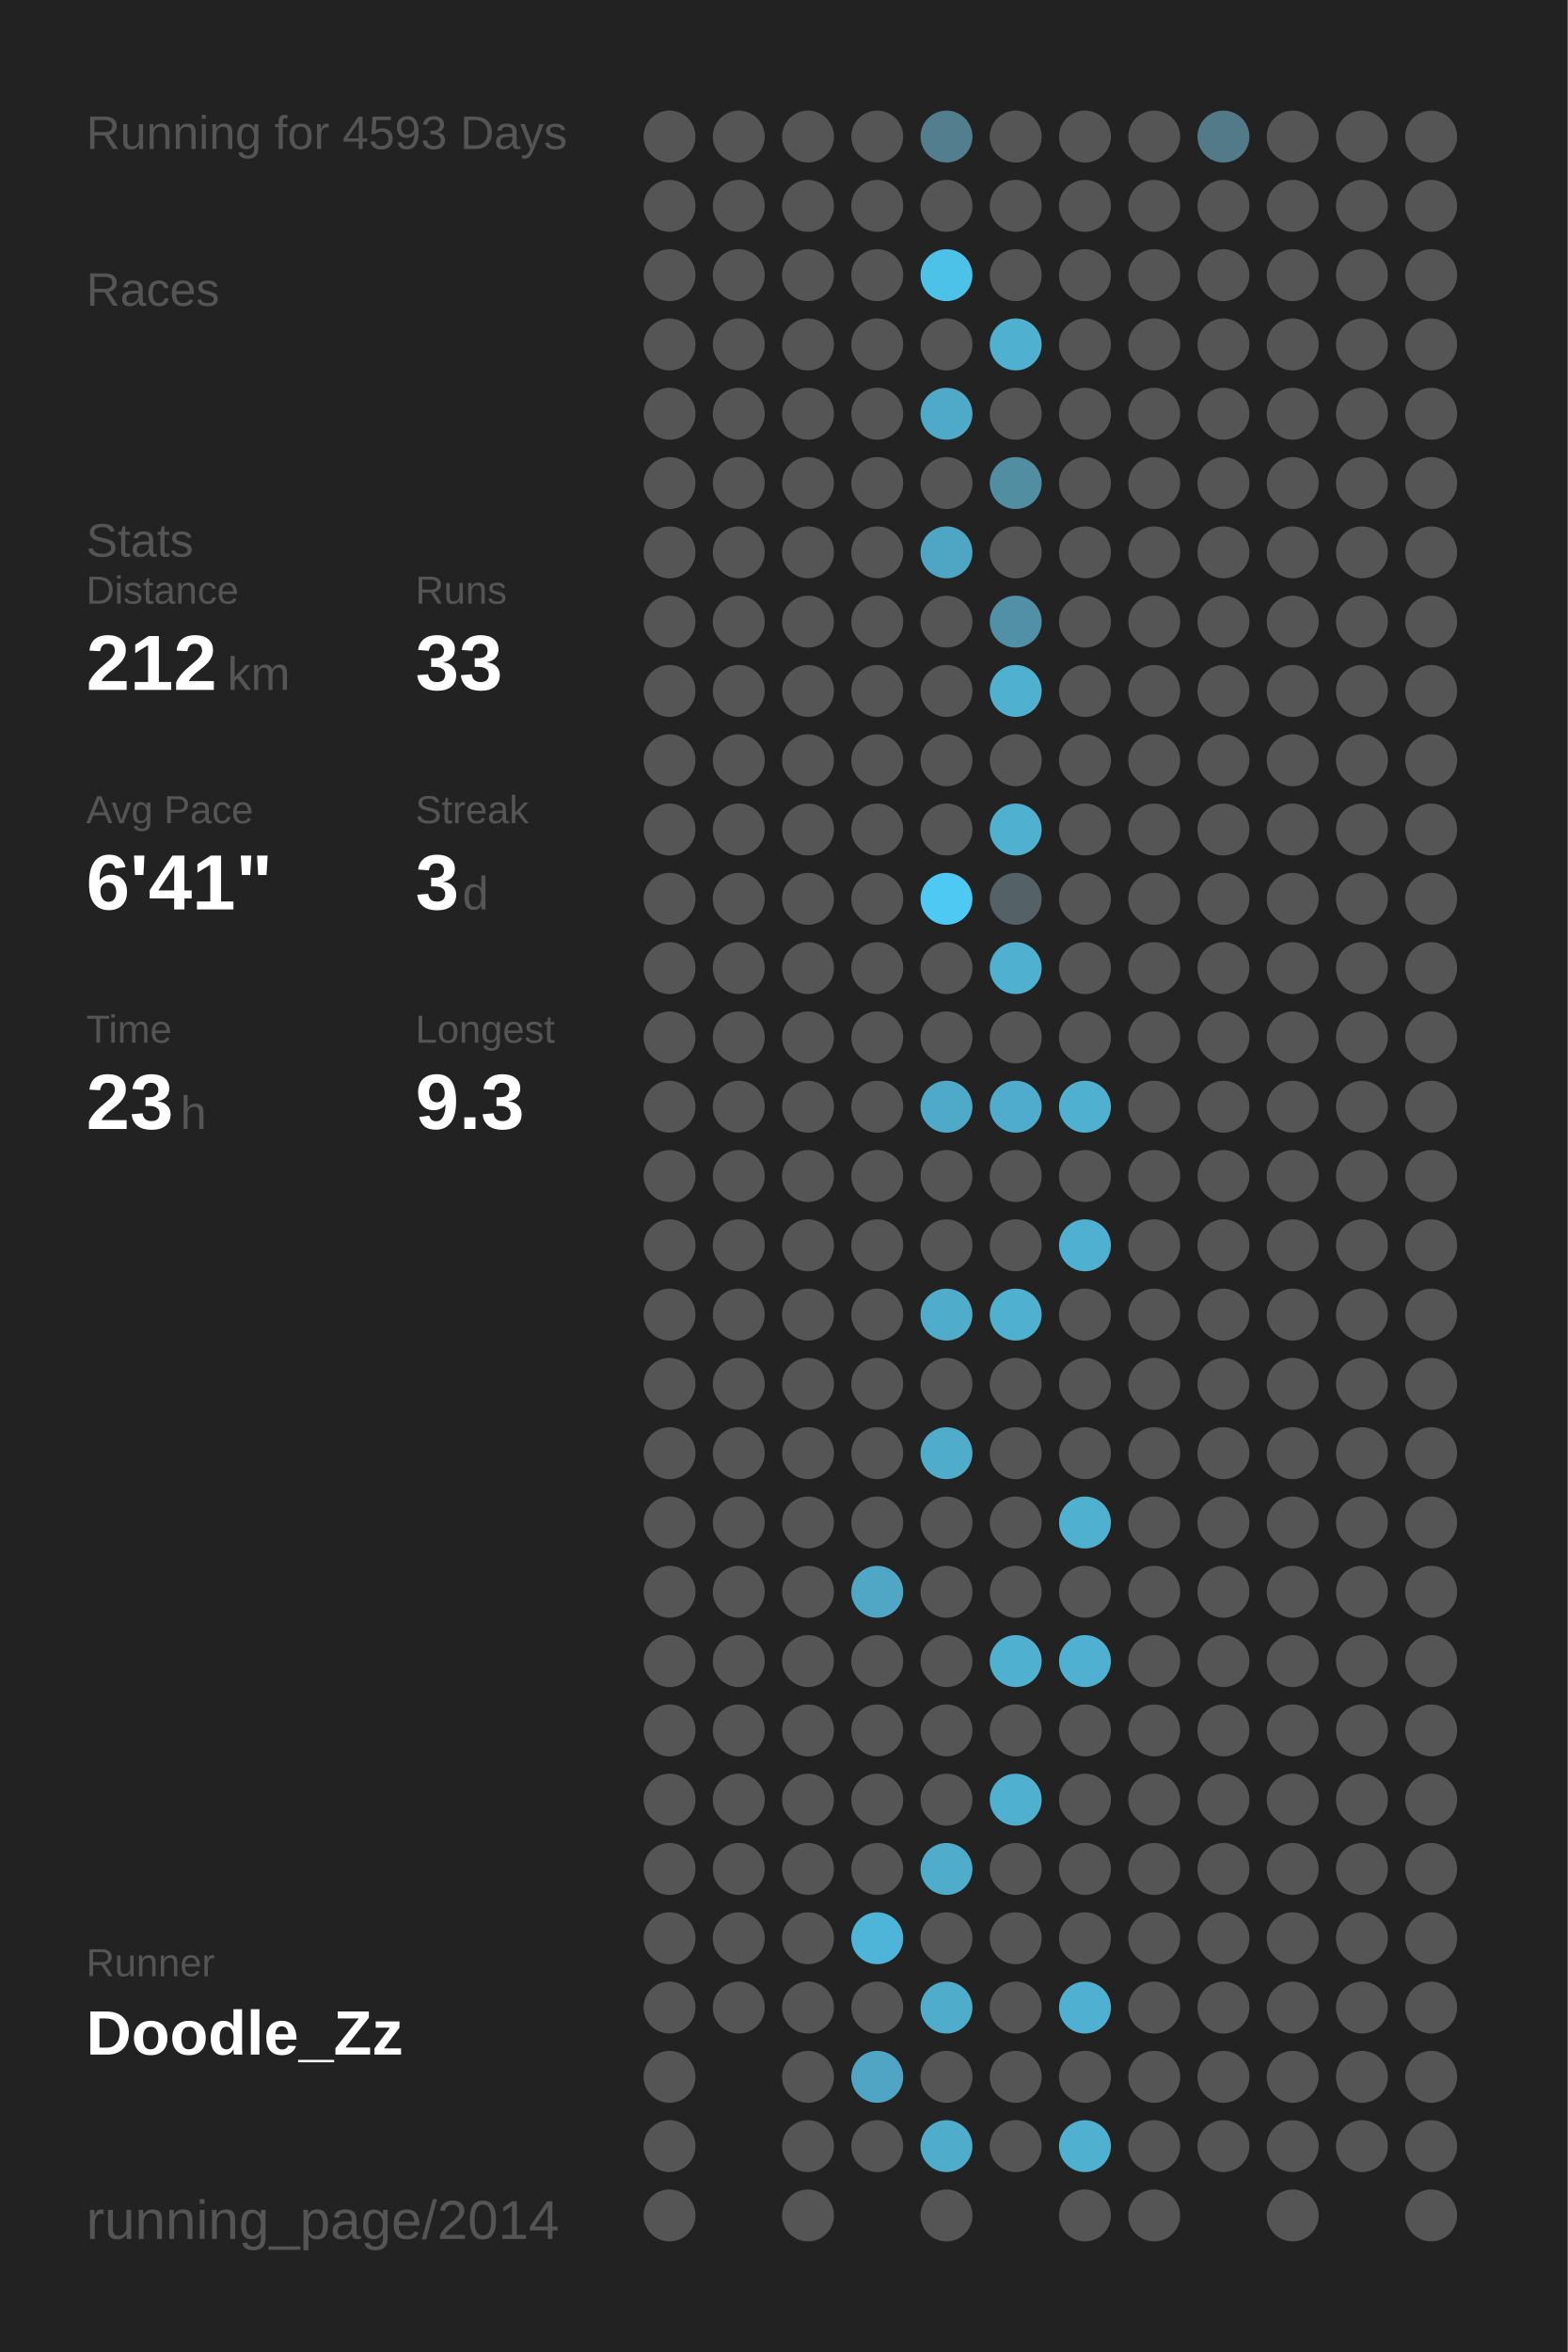
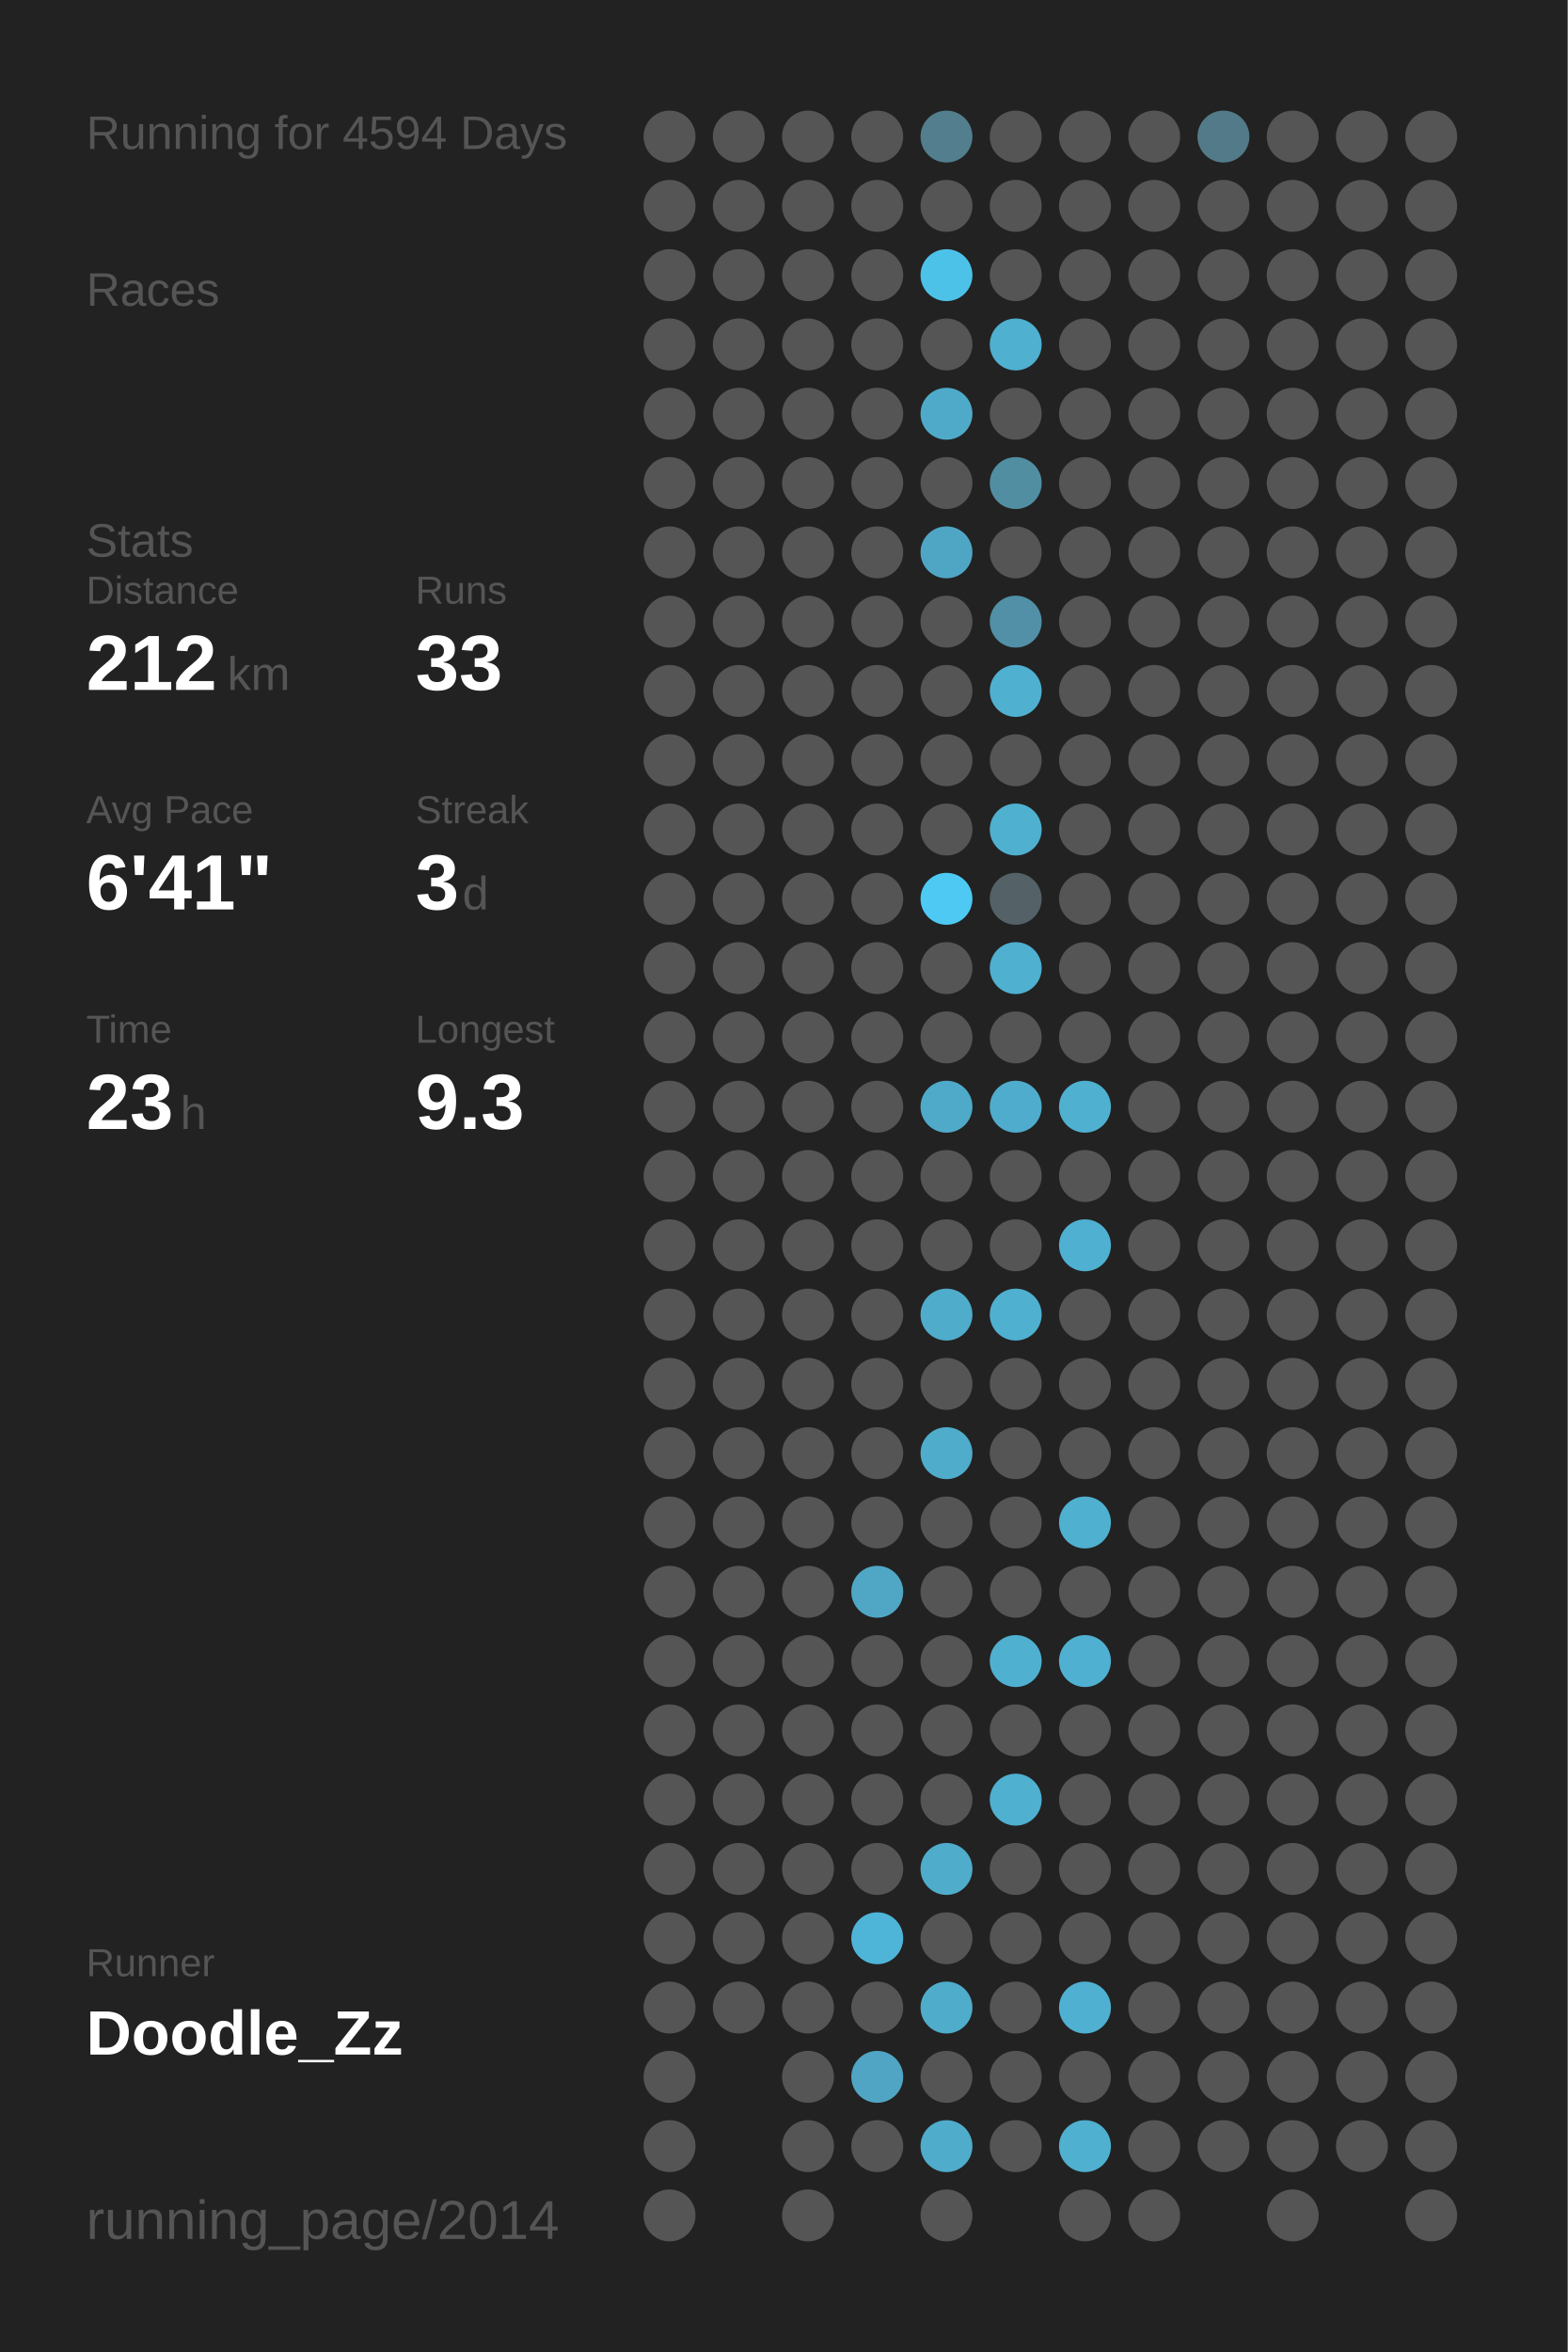
<svg xmlns="http://www.w3.org/2000/svg" baseProfile="full" height="300mm" version="1.1" viewBox="0,0,200,300" width="200mm">
  <defs />
  <rect fill="#222222" height="300" width="200" x="0" y="0" />
-   <text fill="#555555" style="font-size:6px; font-family:Arial;" x="11" y="19">Running for 4593 Days</text>
+   <text fill="#555555" style="font-size:6px; font-family:Arial;" x="11" y="19">Running for 4594 Days</text>
  <text fill="#555555" style="font-size:6px; font-family:Arial;" x="11" y="39">Races</text>
  <text fill="#555555" style="font-size:6px; font-family:Arial;" x="11" y="71">Stats</text>
  <text fill="#555555" style="font-size:5px; font-family:Arial;" x="11" y="77">Distance</text>
  <text fill="#FFFFFF" style="font-size:10px; font-family:Arial; font-weight:bold;" x="11" y="88">212</text>
  <text fill="#555555" style="font-size:6px; font-family:Arial;" x="29" y="88">km</text>
  <text fill="#555555" style="font-size:5px; font-family:Arial;" x="53" y="77">Runs</text>
  <text fill="#FFFFFF" style="font-size:10px; font-family:Arial; font-weight:bold;" x="53" y="88">33</text>
  <text fill="#555555" style="font-size:5px; font-family:Arial;" x="11" y="105">Avg Pace</text>
  <text fill="#FFFFFF" style="font-size:10px; font-family:Arial; font-weight:bold;" x="11" y="116">6'41"</text>
  <text fill="#555555" style="font-size:5px; font-family:Arial;" x="53" y="105">Streak</text>
  <text fill="#FFFFFF" style="font-size:10px; font-family:Arial; font-weight:bold;" x="53" y="116">3</text>
  <text fill="#555555" style="font-size:6px; font-family:Arial;" x="59" y="116">d</text>
  <text fill="#555555" style="font-size:5px; font-family:Arial;" x="11" y="133">Time</text>
  <text fill="#FFFFFF" style="font-size:10px; font-family:Arial; font-weight:bold;" x="11" y="144">23</text>
  <text fill="#555555" style="font-size:6px; font-family:Arial;" x="23" y="144">h</text>
  <text fill="#555555" style="font-size:5px; font-family:Arial;" x="53" y="133">Longest</text>
  <text fill="#FFFFFF" style="font-size:10px; font-family:Arial; font-weight:bold;" x="53" y="144">9.3</text>
  <text fill="#555555" style="font-size:5px; font-family:Arial;" x="11" y="252.065">Runner</text>
  <text fill="#FFFFFF" style="font-size:8px; font-family:Arial; font-weight:bold;" x="11" y="262.065">Doodle_Zz</text>
  <text fill="#555555" style="font-size:7px; font-family:Arial;" x="11" y="285.581">running_page/2014</text>
  <circle cx="85.417" cy="17.419" fill="#555555" r="3.312" />
  <circle cx="85.417" cy="26.258" fill="#555555" r="3.312" />
  <circle cx="85.417" cy="35.097" fill="#555555" r="3.312" />
  <circle cx="85.417" cy="43.935" fill="#555555" r="3.312" />
  <circle cx="85.417" cy="52.774" fill="#555555" r="3.312" />
  <circle cx="85.417" cy="61.613" fill="#555555" r="3.312" />
  <circle cx="85.417" cy="70.452" fill="#555555" r="3.312" />
  <circle cx="85.417" cy="79.29" fill="#555555" r="3.312" />
  <circle cx="85.417" cy="88.129" fill="#555555" r="3.312" />
  <circle cx="85.417" cy="96.968" fill="#555555" r="3.312" />
  <circle cx="85.417" cy="105.806" fill="#555555" r="3.312" />
  <circle cx="85.417" cy="114.645" fill="#555555" r="3.312" />
  <circle cx="85.417" cy="123.484" fill="#555555" r="3.312" />
  <circle cx="85.417" cy="132.323" fill="#555555" r="3.312" />
  <circle cx="85.417" cy="141.161" fill="#555555" r="3.312" />
  <circle cx="85.417" cy="150" fill="#555555" r="3.312" />
  <circle cx="85.417" cy="158.839" fill="#555555" r="3.312" />
  <circle cx="85.417" cy="167.677" fill="#555555" r="3.312" />
  <circle cx="85.417" cy="176.516" fill="#555555" r="3.312" />
  <circle cx="85.417" cy="185.355" fill="#555555" r="3.312" />
  <circle cx="85.417" cy="194.194" fill="#555555" r="3.312" />
  <circle cx="85.417" cy="203.032" fill="#555555" r="3.312" />
  <circle cx="85.417" cy="211.871" fill="#555555" r="3.312" />
  <circle cx="85.417" cy="220.71" fill="#555555" r="3.312" />
  <circle cx="85.417" cy="229.548" fill="#555555" r="3.312" />
  <circle cx="85.417" cy="238.387" fill="#555555" r="3.312" />
  <circle cx="85.417" cy="247.226" fill="#555555" r="3.312" />
  <circle cx="85.417" cy="256.065" fill="#555555" r="3.312" />
  <circle cx="85.417" cy="264.903" fill="#555555" r="3.312" />
  <circle cx="85.417" cy="273.742" fill="#555555" r="3.312" />
  <circle cx="85.417" cy="282.581" fill="#555555" r="3.312" />
  <circle cx="94.25" cy="17.419" fill="#555555" r="3.312" />
  <circle cx="94.25" cy="26.258" fill="#555555" r="3.312" />
  <circle cx="94.25" cy="35.097" fill="#555555" r="3.312" />
  <circle cx="94.25" cy="43.935" fill="#555555" r="3.312" />
  <circle cx="94.25" cy="52.774" fill="#555555" r="3.312" />
  <circle cx="94.25" cy="61.613" fill="#555555" r="3.312" />
  <circle cx="94.25" cy="70.452" fill="#555555" r="3.312" />
  <circle cx="94.25" cy="79.29" fill="#555555" r="3.312" />
  <circle cx="94.25" cy="88.129" fill="#555555" r="3.312" />
  <circle cx="94.25" cy="96.968" fill="#555555" r="3.312" />
  <circle cx="94.25" cy="105.806" fill="#555555" r="3.312" />
  <circle cx="94.25" cy="114.645" fill="#555555" r="3.312" />
  <circle cx="94.25" cy="123.484" fill="#555555" r="3.312" />
  <circle cx="94.25" cy="132.323" fill="#555555" r="3.312" />
  <circle cx="94.25" cy="141.161" fill="#555555" r="3.312" />
  <circle cx="94.25" cy="150" fill="#555555" r="3.312" />
  <circle cx="94.25" cy="158.839" fill="#555555" r="3.312" />
  <circle cx="94.25" cy="167.677" fill="#555555" r="3.312" />
  <circle cx="94.25" cy="176.516" fill="#555555" r="3.312" />
  <circle cx="94.25" cy="185.355" fill="#555555" r="3.312" />
  <circle cx="94.25" cy="194.194" fill="#555555" r="3.312" />
  <circle cx="94.25" cy="203.032" fill="#555555" r="3.312" />
  <circle cx="94.25" cy="211.871" fill="#555555" r="3.312" />
  <circle cx="94.25" cy="220.71" fill="#555555" r="3.312" />
  <circle cx="94.25" cy="229.548" fill="#555555" r="3.312" />
  <circle cx="94.25" cy="238.387" fill="#555555" r="3.312" />
  <circle cx="94.25" cy="247.226" fill="#555555" r="3.312" />
  <circle cx="94.25" cy="256.065" fill="#555555" r="3.312" />
  <circle cx="103.083" cy="17.419" fill="#555555" r="3.312" />
  <circle cx="103.083" cy="26.258" fill="#555555" r="3.312" />
  <circle cx="103.083" cy="35.097" fill="#555555" r="3.312" />
  <circle cx="103.083" cy="43.935" fill="#555555" r="3.312" />
  <circle cx="103.083" cy="52.774" fill="#555555" r="3.312" />
  <circle cx="103.083" cy="61.613" fill="#555555" r="3.312" />
  <circle cx="103.083" cy="70.452" fill="#555555" r="3.312" />
  <circle cx="103.083" cy="79.29" fill="#555555" r="3.312" />
  <circle cx="103.083" cy="88.129" fill="#555555" r="3.312" />
  <circle cx="103.083" cy="96.968" fill="#555555" r="3.312" />
  <circle cx="103.083" cy="105.806" fill="#555555" r="3.312" />
  <circle cx="103.083" cy="114.645" fill="#555555" r="3.312" />
  <circle cx="103.083" cy="123.484" fill="#555555" r="3.312" />
  <circle cx="103.083" cy="132.323" fill="#555555" r="3.312" />
  <circle cx="103.083" cy="141.161" fill="#555555" r="3.312" />
  <circle cx="103.083" cy="150" fill="#555555" r="3.312" />
  <circle cx="103.083" cy="158.839" fill="#555555" r="3.312" />
  <circle cx="103.083" cy="167.677" fill="#555555" r="3.312" />
  <circle cx="103.083" cy="176.516" fill="#555555" r="3.312" />
  <circle cx="103.083" cy="185.355" fill="#555555" r="3.312" />
  <circle cx="103.083" cy="194.194" fill="#555555" r="3.312" />
  <circle cx="103.083" cy="203.032" fill="#555555" r="3.312" />
  <circle cx="103.083" cy="211.871" fill="#555555" r="3.312" />
  <circle cx="103.083" cy="220.71" fill="#555555" r="3.312" />
  <circle cx="103.083" cy="229.548" fill="#555555" r="3.312" />
  <circle cx="103.083" cy="238.387" fill="#555555" r="3.312" />
  <circle cx="103.083" cy="247.226" fill="#555555" r="3.312" />
  <circle cx="103.083" cy="256.065" fill="#555555" r="3.312" />
  <circle cx="103.083" cy="264.903" fill="#555555" r="3.312" />
  <circle cx="103.083" cy="273.742" fill="#555555" r="3.312" />
  <circle cx="103.083" cy="282.581" fill="#555555" r="3.312" />
  <circle cx="111.917" cy="17.419" fill="#555555" r="3.312" />
  <circle cx="111.917" cy="26.258" fill="#555555" r="3.312" />
  <circle cx="111.917" cy="35.097" fill="#555555" r="3.312" />
  <circle cx="111.917" cy="43.935" fill="#555555" r="3.312" />
  <circle cx="111.917" cy="52.774" fill="#555555" r="3.312" />
  <circle cx="111.917" cy="61.613" fill="#555555" r="3.312" />
  <circle cx="111.917" cy="70.452" fill="#555555" r="3.312" />
  <circle cx="111.917" cy="79.29" fill="#555555" r="3.312" />
  <circle cx="111.917" cy="88.129" fill="#555555" r="3.312" />
  <circle cx="111.917" cy="96.968" fill="#555555" r="3.312" />
  <circle cx="111.917" cy="105.806" fill="#555555" r="3.312" />
  <circle cx="111.917" cy="114.645" fill="#555555" r="3.312" />
  <circle cx="111.917" cy="123.484" fill="#555555" r="3.312" />
  <circle cx="111.917" cy="132.323" fill="#555555" r="3.312" />
  <circle cx="111.917" cy="141.161" fill="#555555" r="3.312" />
  <circle cx="111.917" cy="150" fill="#555555" r="3.312" />
  <circle cx="111.917" cy="158.839" fill="#555555" r="3.312" />
  <circle cx="111.917" cy="167.677" fill="#555555" r="3.312" />
  <circle cx="111.917" cy="176.516" fill="#555555" r="3.312" />
  <circle cx="111.917" cy="185.355" fill="#555555" r="3.312" />
  <circle cx="111.917" cy="194.194" fill="#555555" r="3.312" />
  <circle cx="111.917" cy="203.032" fill="#4fa7c5" r="3.312" />
  <circle cx="111.917" cy="211.871" fill="#555555" r="3.312" />
  <circle cx="111.917" cy="220.71" fill="#555555" r="3.312" />
  <circle cx="111.917" cy="229.548" fill="#555555" r="3.312" />
  <circle cx="111.917" cy="238.387" fill="#555555" r="3.312" />
  <circle cx="111.917" cy="247.226" fill="#4eb5d8" r="3.312" />
  <circle cx="111.917" cy="256.065" fill="#555555" r="3.312" />
  <circle cx="111.917" cy="264.903" fill="#4fa5c3" r="3.312" />
  <circle cx="111.917" cy="273.742" fill="#555555" r="3.312" />
  <circle cx="120.75" cy="17.419" fill="#527e8d" r="3.312" />
  <circle cx="120.75" cy="26.258" fill="#555555" r="3.312" />
  <circle cx="120.75" cy="35.097" fill="#4dc2e9" r="3.312" />
  <circle cx="120.75" cy="43.935" fill="#555555" r="3.312" />
  <circle cx="120.75" cy="52.774" fill="#4faac9" r="3.312" />
  <circle cx="120.75" cy="61.613" fill="#555555" r="3.312" />
  <circle cx="120.75" cy="70.452" fill="#4fa6c4" r="3.312" />
  <circle cx="120.75" cy="79.29" fill="#555555" r="3.312" />
  <circle cx="120.75" cy="88.129" fill="#555555" r="3.312" />
  <circle cx="120.75" cy="96.968" fill="#555555" r="3.312" />
  <circle cx="120.75" cy="105.806" fill="#555555" r="3.312" />
  <circle cx="120.75" cy="114.645" fill="#4dc9f3" r="3.312" />
  <circle cx="120.75" cy="123.484" fill="#555555" r="3.312" />
  <circle cx="120.75" cy="132.323" fill="#555555" r="3.312" />
  <circle cx="120.75" cy="141.161" fill="#4faac9" r="3.312" />
  <circle cx="120.75" cy="150" fill="#555555" r="3.312" />
  <circle cx="120.75" cy="158.839" fill="#555555" r="3.312" />
  <circle cx="120.75" cy="167.677" fill="#4faccb" r="3.312" />
  <circle cx="120.75" cy="176.516" fill="#555555" r="3.312" />
  <circle cx="120.75" cy="185.355" fill="#4faccb" r="3.312" />
  <circle cx="120.75" cy="194.194" fill="#555555" r="3.312" />
  <circle cx="120.75" cy="203.032" fill="#555555" r="3.312" />
  <circle cx="120.75" cy="211.871" fill="#555555" r="3.312" />
  <circle cx="120.75" cy="220.71" fill="#555555" r="3.312" />
  <circle cx="120.75" cy="229.548" fill="#555555" r="3.312" />
  <circle cx="120.75" cy="238.387" fill="#4faccb" r="3.312" />
  <circle cx="120.75" cy="247.226" fill="#555555" r="3.312" />
  <circle cx="120.75" cy="256.065" fill="#4faccb" r="3.312" />
  <circle cx="120.75" cy="264.903" fill="#555555" r="3.312" />
  <circle cx="120.75" cy="273.742" fill="#4faccb" r="3.312" />
  <circle cx="120.75" cy="282.581" fill="#555555" r="3.312" />
  <circle cx="129.583" cy="17.419" fill="#555555" r="3.312" />
  <circle cx="129.583" cy="26.258" fill="#555555" r="3.312" />
  <circle cx="129.583" cy="35.097" fill="#555555" r="3.312" />
  <circle cx="129.583" cy="43.935" fill="#4fb0d0" r="3.312" />
  <circle cx="129.583" cy="52.774" fill="#555555" r="3.312" />
  <circle cx="129.583" cy="61.613" fill="#518ea2" r="3.312" />
  <circle cx="129.583" cy="70.452" fill="#555555" r="3.312" />
  <circle cx="129.583" cy="79.29" fill="#5190a6" r="3.312" />
  <circle cx="129.583" cy="88.129" fill="#4fb0d0" r="3.312" />
  <circle cx="129.583" cy="96.968" fill="#555555" r="3.312" />
  <circle cx="129.583" cy="105.806" fill="#4fb0d0" r="3.312" />
  <circle cx="129.583" cy="114.645" fill="#546166" r="3.312" />
  <circle cx="129.583" cy="123.484" fill="#4fb0d0" r="3.312" />
  <circle cx="129.583" cy="132.323" fill="#555555" r="3.312" />
  <circle cx="129.583" cy="141.161" fill="#4faccc" r="3.312" />
  <circle cx="129.583" cy="150" fill="#555555" r="3.312" />
  <circle cx="129.583" cy="158.839" fill="#555555" r="3.312" />
  <circle cx="129.583" cy="167.677" fill="#4fb0d0" r="3.312" />
  <circle cx="129.583" cy="176.516" fill="#555555" r="3.312" />
  <circle cx="129.583" cy="185.355" fill="#555555" r="3.312" />
  <circle cx="129.583" cy="194.194" fill="#555555" r="3.312" />
  <circle cx="129.583" cy="203.032" fill="#555555" r="3.312" />
  <circle cx="129.583" cy="211.871" fill="#4fb0d0" r="3.312" />
  <circle cx="129.583" cy="220.71" fill="#555555" r="3.312" />
  <circle cx="129.583" cy="229.548" fill="#4fb0d0" r="3.312" />
  <circle cx="129.583" cy="238.387" fill="#555555" r="3.312" />
  <circle cx="129.583" cy="247.226" fill="#555555" r="3.312" />
  <circle cx="129.583" cy="256.065" fill="#555555" r="3.312" />
  <circle cx="129.583" cy="264.903" fill="#555555" r="3.312" />
  <circle cx="129.583" cy="273.742" fill="#555555" r="3.312" />
  <circle cx="138.417" cy="17.419" fill="#555555" r="3.312" />
  <circle cx="138.417" cy="26.258" fill="#555555" r="3.312" />
  <circle cx="138.417" cy="35.097" fill="#555555" r="3.312" />
  <circle cx="138.417" cy="43.935" fill="#555555" r="3.312" />
  <circle cx="138.417" cy="52.774" fill="#555555" r="3.312" />
  <circle cx="138.417" cy="61.613" fill="#555555" r="3.312" />
  <circle cx="138.417" cy="70.452" fill="#555555" r="3.312" />
  <circle cx="138.417" cy="79.29" fill="#555555" r="3.312" />
  <circle cx="138.417" cy="88.129" fill="#555555" r="3.312" />
  <circle cx="138.417" cy="96.968" fill="#555555" r="3.312" />
  <circle cx="138.417" cy="105.806" fill="#555555" r="3.312" />
  <circle cx="138.417" cy="114.645" fill="#555555" r="3.312" />
  <circle cx="138.417" cy="123.484" fill="#555555" r="3.312" />
  <circle cx="138.417" cy="132.323" fill="#555555" r="3.312" />
  <circle cx="138.417" cy="141.161" fill="#4fb0d0" r="3.312" />
  <circle cx="138.417" cy="150" fill="#555555" r="3.312" />
  <circle cx="138.417" cy="158.839" fill="#4fb0d1" r="3.312" />
  <circle cx="138.417" cy="167.677" fill="#555555" r="3.312" />
  <circle cx="138.417" cy="176.516" fill="#555555" r="3.312" />
  <circle cx="138.417" cy="185.355" fill="#555555" r="3.312" />
  <circle cx="138.417" cy="194.194" fill="#4fb0d0" r="3.312" />
  <circle cx="138.417" cy="203.032" fill="#555555" r="3.312" />
  <circle cx="138.417" cy="211.871" fill="#4fb0d1" r="3.312" />
  <circle cx="138.417" cy="220.71" fill="#555555" r="3.312" />
  <circle cx="138.417" cy="229.548" fill="#555555" r="3.312" />
  <circle cx="138.417" cy="238.387" fill="#555555" r="3.312" />
  <circle cx="138.417" cy="247.226" fill="#555555" r="3.312" />
  <circle cx="138.417" cy="256.065" fill="#4fb0d1" r="3.312" />
  <circle cx="138.417" cy="264.903" fill="#555555" r="3.312" />
  <circle cx="138.417" cy="273.742" fill="#4fb0d0" r="3.312" />
  <circle cx="138.417" cy="282.581" fill="#555555" r="3.312" />
  <circle cx="147.25" cy="17.419" fill="#555555" r="3.312" />
  <circle cx="147.25" cy="26.258" fill="#555555" r="3.312" />
  <circle cx="147.25" cy="35.097" fill="#555555" r="3.312" />
  <circle cx="147.25" cy="43.935" fill="#555555" r="3.312" />
  <circle cx="147.25" cy="52.774" fill="#555555" r="3.312" />
  <circle cx="147.25" cy="61.613" fill="#555555" r="3.312" />
  <circle cx="147.25" cy="70.452" fill="#555555" r="3.312" />
  <circle cx="147.25" cy="79.29" fill="#555555" r="3.312" />
  <circle cx="147.25" cy="88.129" fill="#555555" r="3.312" />
  <circle cx="147.25" cy="96.968" fill="#555555" r="3.312" />
  <circle cx="147.25" cy="105.806" fill="#555555" r="3.312" />
  <circle cx="147.25" cy="114.645" fill="#555555" r="3.312" />
  <circle cx="147.25" cy="123.484" fill="#555555" r="3.312" />
  <circle cx="147.25" cy="132.323" fill="#555555" r="3.312" />
  <circle cx="147.25" cy="141.161" fill="#555555" r="3.312" />
  <circle cx="147.25" cy="150" fill="#555555" r="3.312" />
  <circle cx="147.25" cy="158.839" fill="#555555" r="3.312" />
  <circle cx="147.25" cy="167.677" fill="#555555" r="3.312" />
  <circle cx="147.25" cy="176.516" fill="#555555" r="3.312" />
  <circle cx="147.25" cy="185.355" fill="#555555" r="3.312" />
  <circle cx="147.25" cy="194.194" fill="#555555" r="3.312" />
  <circle cx="147.25" cy="203.032" fill="#555555" r="3.312" />
  <circle cx="147.25" cy="211.871" fill="#555555" r="3.312" />
  <circle cx="147.25" cy="220.71" fill="#555555" r="3.312" />
  <circle cx="147.25" cy="229.548" fill="#555555" r="3.312" />
  <circle cx="147.25" cy="238.387" fill="#555555" r="3.312" />
  <circle cx="147.25" cy="247.226" fill="#555555" r="3.312" />
  <circle cx="147.25" cy="256.065" fill="#555555" r="3.312" />
  <circle cx="147.25" cy="264.903" fill="#555555" r="3.312" />
  <circle cx="147.25" cy="273.742" fill="#555555" r="3.312" />
  <circle cx="147.25" cy="282.581" fill="#555555" r="3.312" />
  <circle cx="156.083" cy="17.419" fill="#527a88" r="3.312" />
  <circle cx="156.083" cy="26.258" fill="#555555" r="3.312" />
  <circle cx="156.083" cy="35.097" fill="#555555" r="3.312" />
  <circle cx="156.083" cy="43.935" fill="#555555" r="3.312" />
  <circle cx="156.083" cy="52.774" fill="#555555" r="3.312" />
  <circle cx="156.083" cy="61.613" fill="#555555" r="3.312" />
  <circle cx="156.083" cy="70.452" fill="#555555" r="3.312" />
  <circle cx="156.083" cy="79.29" fill="#555555" r="3.312" />
  <circle cx="156.083" cy="88.129" fill="#555555" r="3.312" />
  <circle cx="156.083" cy="96.968" fill="#555555" r="3.312" />
  <circle cx="156.083" cy="105.806" fill="#555555" r="3.312" />
  <circle cx="156.083" cy="114.645" fill="#555555" r="3.312" />
  <circle cx="156.083" cy="123.484" fill="#555555" r="3.312" />
  <circle cx="156.083" cy="132.323" fill="#555555" r="3.312" />
  <circle cx="156.083" cy="141.161" fill="#555555" r="3.312" />
  <circle cx="156.083" cy="150" fill="#555555" r="3.312" />
  <circle cx="156.083" cy="158.839" fill="#555555" r="3.312" />
  <circle cx="156.083" cy="167.677" fill="#555555" r="3.312" />
  <circle cx="156.083" cy="176.516" fill="#555555" r="3.312" />
  <circle cx="156.083" cy="185.355" fill="#555555" r="3.312" />
  <circle cx="156.083" cy="194.194" fill="#555555" r="3.312" />
  <circle cx="156.083" cy="203.032" fill="#555555" r="3.312" />
  <circle cx="156.083" cy="211.871" fill="#555555" r="3.312" />
  <circle cx="156.083" cy="220.71" fill="#555555" r="3.312" />
  <circle cx="156.083" cy="229.548" fill="#555555" r="3.312" />
  <circle cx="156.083" cy="238.387" fill="#555555" r="3.312" />
  <circle cx="156.083" cy="247.226" fill="#555555" r="3.312" />
  <circle cx="156.083" cy="256.065" fill="#555555" r="3.312" />
  <circle cx="156.083" cy="264.903" fill="#555555" r="3.312" />
  <circle cx="156.083" cy="273.742" fill="#555555" r="3.312" />
  <circle cx="164.917" cy="17.419" fill="#555555" r="3.312" />
  <circle cx="164.917" cy="26.258" fill="#555555" r="3.312" />
  <circle cx="164.917" cy="35.097" fill="#555555" r="3.312" />
  <circle cx="164.917" cy="43.935" fill="#555555" r="3.312" />
  <circle cx="164.917" cy="52.774" fill="#555555" r="3.312" />
  <circle cx="164.917" cy="61.613" fill="#555555" r="3.312" />
  <circle cx="164.917" cy="70.452" fill="#555555" r="3.312" />
  <circle cx="164.917" cy="79.29" fill="#555555" r="3.312" />
  <circle cx="164.917" cy="88.129" fill="#555555" r="3.312" />
  <circle cx="164.917" cy="96.968" fill="#555555" r="3.312" />
  <circle cx="164.917" cy="105.806" fill="#555555" r="3.312" />
  <circle cx="164.917" cy="114.645" fill="#555555" r="3.312" />
  <circle cx="164.917" cy="123.484" fill="#555555" r="3.312" />
  <circle cx="164.917" cy="132.323" fill="#555555" r="3.312" />
  <circle cx="164.917" cy="141.161" fill="#555555" r="3.312" />
  <circle cx="164.917" cy="150" fill="#555555" r="3.312" />
  <circle cx="164.917" cy="158.839" fill="#555555" r="3.312" />
  <circle cx="164.917" cy="167.677" fill="#555555" r="3.312" />
  <circle cx="164.917" cy="176.516" fill="#555555" r="3.312" />
  <circle cx="164.917" cy="185.355" fill="#555555" r="3.312" />
  <circle cx="164.917" cy="194.194" fill="#555555" r="3.312" />
  <circle cx="164.917" cy="203.032" fill="#555555" r="3.312" />
  <circle cx="164.917" cy="211.871" fill="#555555" r="3.312" />
  <circle cx="164.917" cy="220.71" fill="#555555" r="3.312" />
  <circle cx="164.917" cy="229.548" fill="#555555" r="3.312" />
  <circle cx="164.917" cy="238.387" fill="#555555" r="3.312" />
  <circle cx="164.917" cy="247.226" fill="#555555" r="3.312" />
  <circle cx="164.917" cy="256.065" fill="#555555" r="3.312" />
  <circle cx="164.917" cy="264.903" fill="#555555" r="3.312" />
  <circle cx="164.917" cy="273.742" fill="#555555" r="3.312" />
  <circle cx="164.917" cy="282.581" fill="#555555" r="3.312" />
  <circle cx="173.75" cy="17.419" fill="#555555" r="3.312" />
  <circle cx="173.75" cy="26.258" fill="#555555" r="3.312" />
  <circle cx="173.75" cy="35.097" fill="#555555" r="3.312" />
  <circle cx="173.75" cy="43.935" fill="#555555" r="3.312" />
  <circle cx="173.75" cy="52.774" fill="#555555" r="3.312" />
  <circle cx="173.75" cy="61.613" fill="#555555" r="3.312" />
  <circle cx="173.75" cy="70.452" fill="#555555" r="3.312" />
  <circle cx="173.75" cy="79.29" fill="#555555" r="3.312" />
  <circle cx="173.75" cy="88.129" fill="#555555" r="3.312" />
  <circle cx="173.75" cy="96.968" fill="#555555" r="3.312" />
  <circle cx="173.75" cy="105.806" fill="#555555" r="3.312" />
  <circle cx="173.75" cy="114.645" fill="#555555" r="3.312" />
  <circle cx="173.75" cy="123.484" fill="#555555" r="3.312" />
  <circle cx="173.75" cy="132.323" fill="#555555" r="3.312" />
  <circle cx="173.75" cy="141.161" fill="#555555" r="3.312" />
  <circle cx="173.75" cy="150" fill="#555555" r="3.312" />
  <circle cx="173.75" cy="158.839" fill="#555555" r="3.312" />
  <circle cx="173.75" cy="167.677" fill="#555555" r="3.312" />
  <circle cx="173.75" cy="176.516" fill="#555555" r="3.312" />
  <circle cx="173.75" cy="185.355" fill="#555555" r="3.312" />
  <circle cx="173.75" cy="194.194" fill="#555555" r="3.312" />
  <circle cx="173.75" cy="203.032" fill="#555555" r="3.312" />
  <circle cx="173.75" cy="211.871" fill="#555555" r="3.312" />
  <circle cx="173.75" cy="220.71" fill="#555555" r="3.312" />
  <circle cx="173.75" cy="229.548" fill="#555555" r="3.312" />
  <circle cx="173.75" cy="238.387" fill="#555555" r="3.312" />
  <circle cx="173.75" cy="247.226" fill="#555555" r="3.312" />
  <circle cx="173.75" cy="256.065" fill="#555555" r="3.312" />
  <circle cx="173.75" cy="264.903" fill="#555555" r="3.312" />
  <circle cx="173.75" cy="273.742" fill="#555555" r="3.312" />
  <circle cx="182.583" cy="17.419" fill="#555555" r="3.312" />
  <circle cx="182.583" cy="26.258" fill="#555555" r="3.312" />
  <circle cx="182.583" cy="35.097" fill="#555555" r="3.312" />
  <circle cx="182.583" cy="43.935" fill="#555555" r="3.312" />
  <circle cx="182.583" cy="52.774" fill="#555555" r="3.312" />
  <circle cx="182.583" cy="61.613" fill="#555555" r="3.312" />
  <circle cx="182.583" cy="70.452" fill="#555555" r="3.312" />
  <circle cx="182.583" cy="79.29" fill="#555555" r="3.312" />
  <circle cx="182.583" cy="88.129" fill="#555555" r="3.312" />
  <circle cx="182.583" cy="96.968" fill="#555555" r="3.312" />
  <circle cx="182.583" cy="105.806" fill="#555555" r="3.312" />
  <circle cx="182.583" cy="114.645" fill="#555555" r="3.312" />
  <circle cx="182.583" cy="123.484" fill="#555555" r="3.312" />
  <circle cx="182.583" cy="132.323" fill="#555555" r="3.312" />
  <circle cx="182.583" cy="141.161" fill="#555555" r="3.312" />
  <circle cx="182.583" cy="150" fill="#555555" r="3.312" />
  <circle cx="182.583" cy="158.839" fill="#555555" r="3.312" />
  <circle cx="182.583" cy="167.677" fill="#555555" r="3.312" />
  <circle cx="182.583" cy="176.516" fill="#555555" r="3.312" />
  <circle cx="182.583" cy="185.355" fill="#555555" r="3.312" />
  <circle cx="182.583" cy="194.194" fill="#555555" r="3.312" />
  <circle cx="182.583" cy="203.032" fill="#555555" r="3.312" />
  <circle cx="182.583" cy="211.871" fill="#555555" r="3.312" />
  <circle cx="182.583" cy="220.71" fill="#555555" r="3.312" />
  <circle cx="182.583" cy="229.548" fill="#555555" r="3.312" />
  <circle cx="182.583" cy="238.387" fill="#555555" r="3.312" />
  <circle cx="182.583" cy="247.226" fill="#555555" r="3.312" />
  <circle cx="182.583" cy="256.065" fill="#555555" r="3.312" />
  <circle cx="182.583" cy="264.903" fill="#555555" r="3.312" />
  <circle cx="182.583" cy="273.742" fill="#555555" r="3.312" />
  <circle cx="182.583" cy="282.581" fill="#555555" r="3.312" />
</svg>
